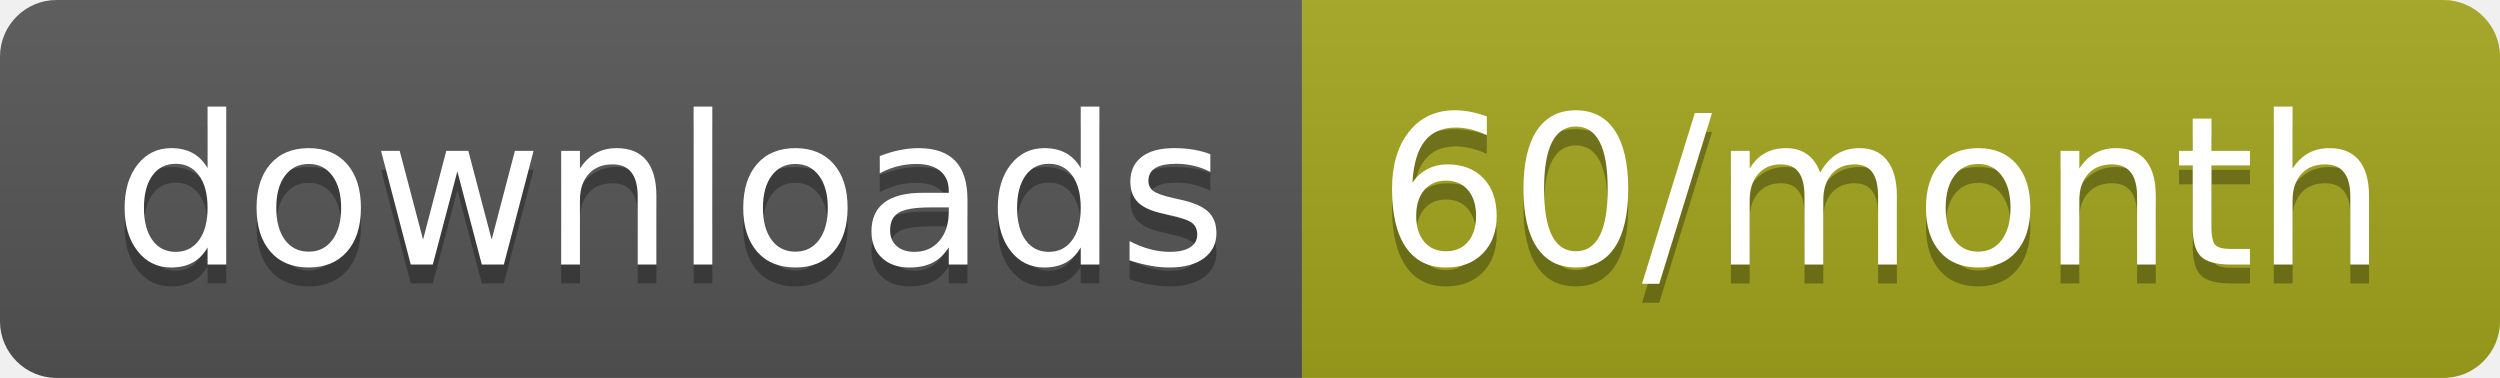
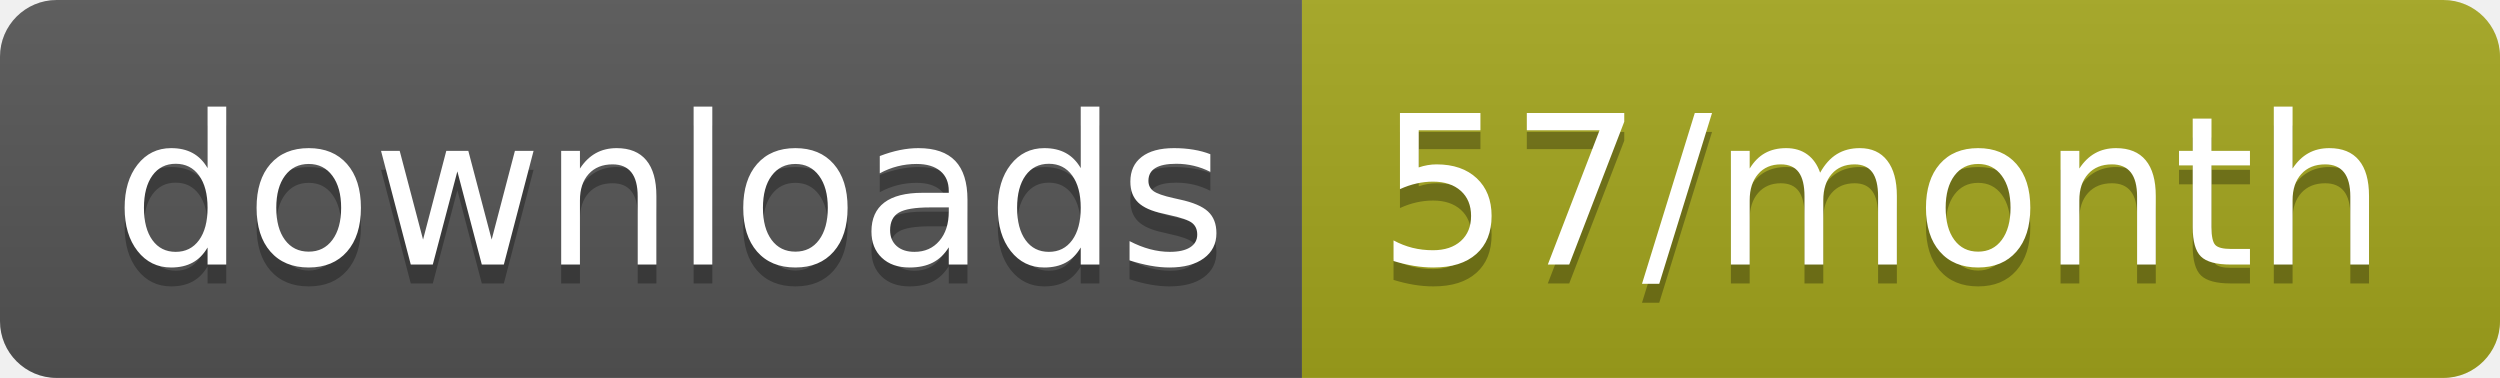
<svg xmlns="http://www.w3.org/2000/svg" width="132.3" height="20">
  <linearGradient id="smooth" x2="0" y2="100%">
    <stop offset="0" stop-color="#bbb" stop-opacity=".1" />
    <stop offset="1" stop-opacity=".1" />
  </linearGradient>
  <clipPath id="round">
    <rect width="132.3" height="20" rx="3" fill="#fff" />
  </clipPath>
  <g clip-path="url(#round)">
    <rect width="68.9" height="20" fill="#555" />
    <rect x="68.9" width="63.4" height="20" fill="#a4a61d" />
    <rect width="132.3" height="20" fill="url(#smooth)" />
  </g>
  <g fill="#fff" text-anchor="middle" font-family="DejaVu Sans,Verdana,Geneva,sans-serif" font-size="110">
    <text x="354.5" y="150" fill="#010101" fill-opacity=".3" transform="scale(0.1)" textLength="589.0" lengthAdjust="spacing">downloads</text>
    <text x="354.5" y="140" transform="scale(0.1)" textLength="589.0" lengthAdjust="spacing">downloads</text>
-     <text x="996" y="150" fill="#010101" fill-opacity=".3" transform="scale(0.1)" textLength="534.0" lengthAdjust="spacing">60/month</text>
-     <text x="996" y="140" transform="scale(0.1)" textLength="534.0" lengthAdjust="spacing">60/month</text>
+     <text x="996" y="150" fill="#010101" fill-opacity=".3" transform="scale(0.1)" textLength="534.0" lengthAdjust="spacing">57/month</text>
+     <text x="996" y="140" transform="scale(0.1)" textLength="534.0" lengthAdjust="spacing">57/month</text>
  </g>
</svg>
